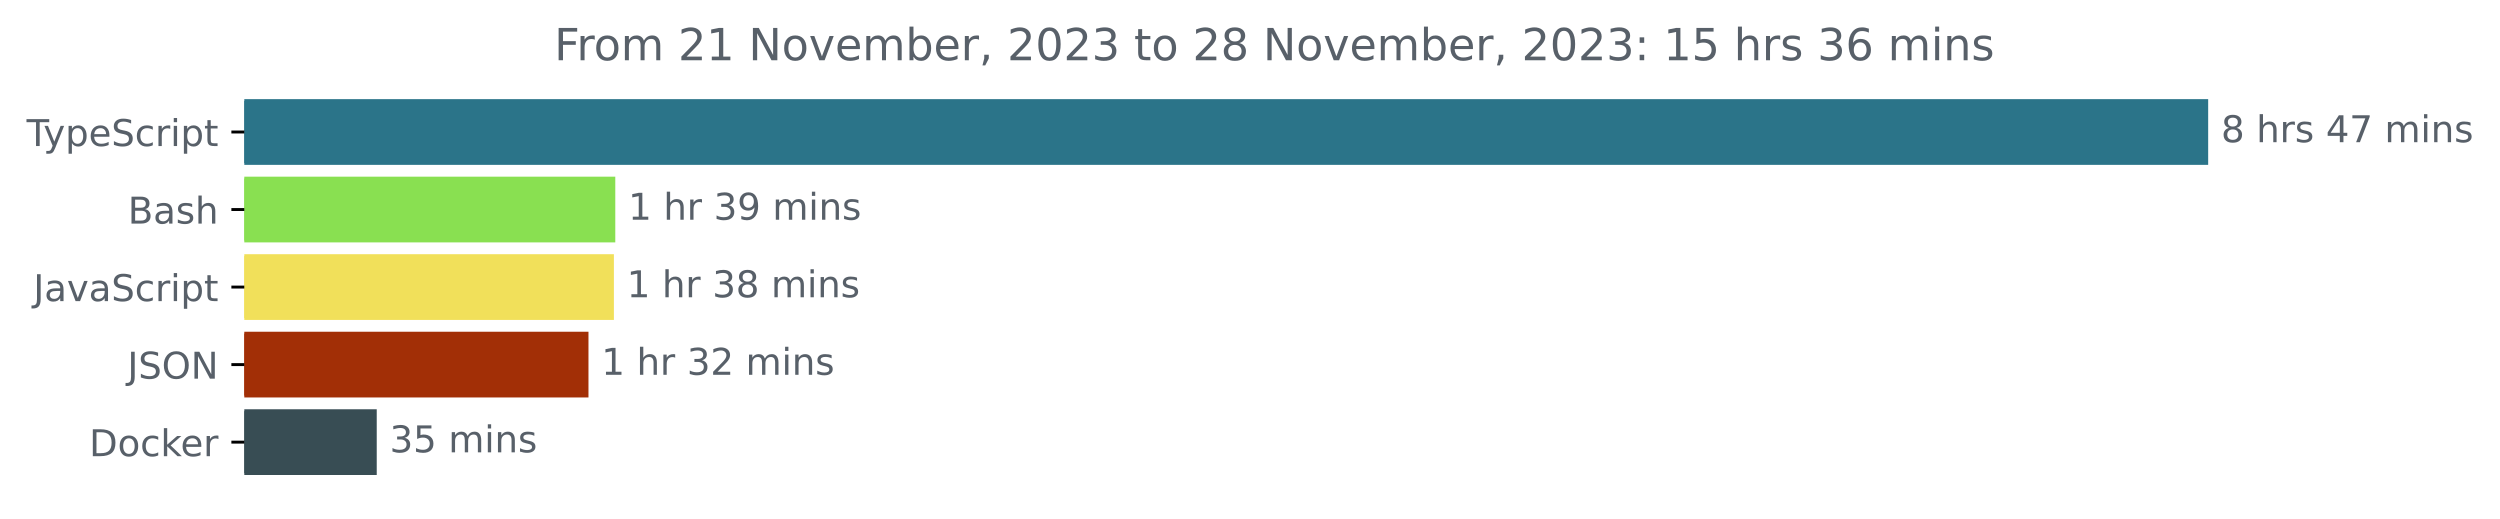
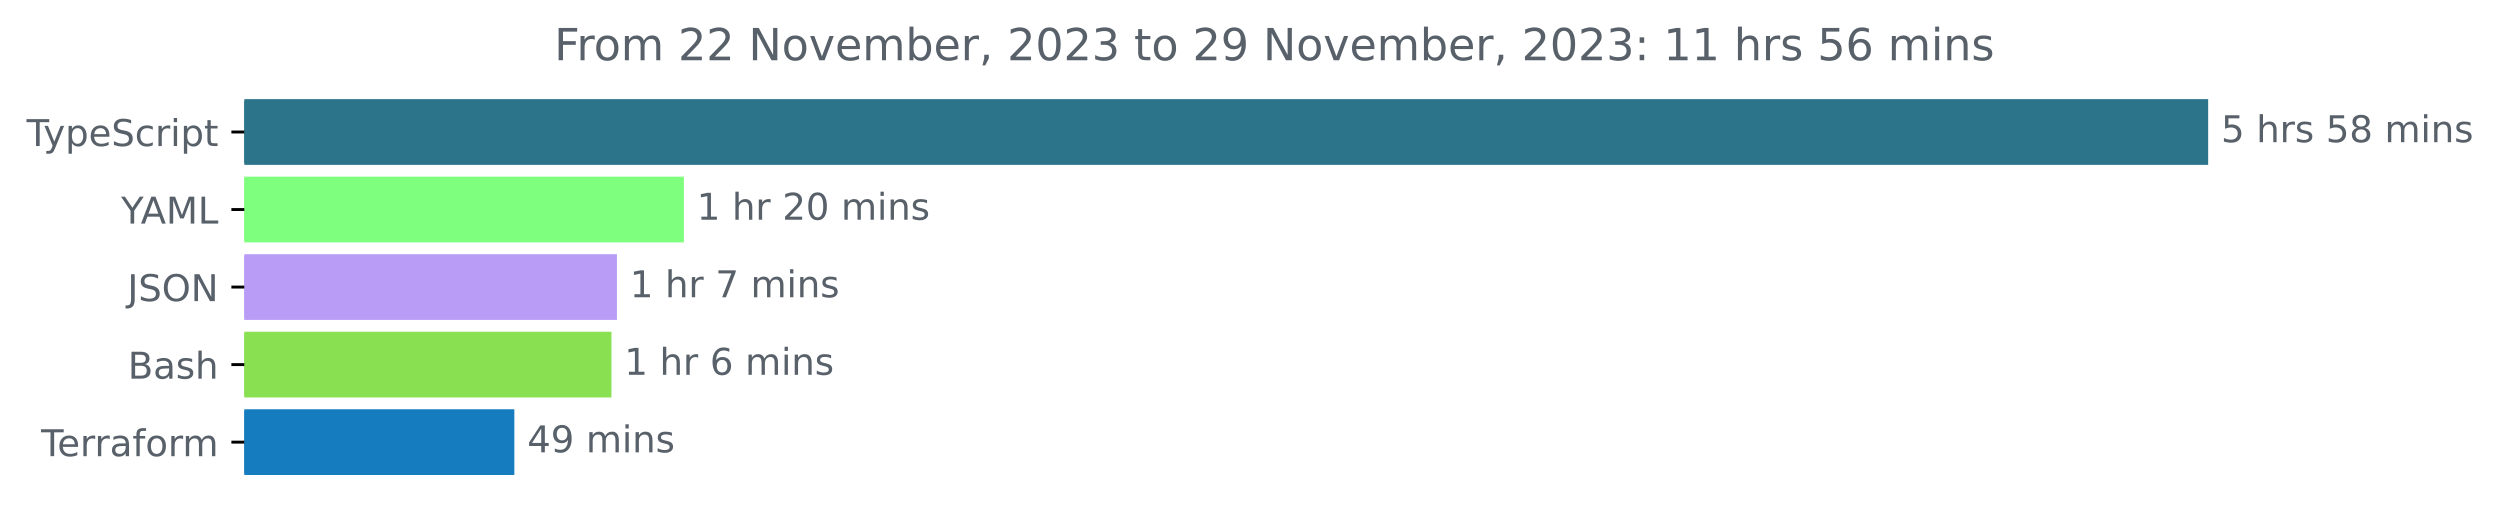
<svg xmlns="http://www.w3.org/2000/svg" xmlns:xlink="http://www.w3.org/1999/xlink" width="677.144pt" height="140.398pt" viewBox="0 0 677.144 140.398" version="1.1">
  <defs>
    <style type="text/css">*{stroke-linejoin: round; stroke-linecap: butt}</style>
  </defs>
  <g id="figure_1">
    <g id="patch_1">
      <path d="M -0 140.398  L 677.144 140.398  L 677.144 0  L -0 0  L -0 140.398  z " style="fill: none" />
    </g>
    <g id="axes_1">
      <g id="patch_2">
-         <path d="M 66.17 27.358  L 597.599 27.358  L 597.599 44.158  L 66.17 44.158  z " clip-path="url(#p72cf60ff7f)" style="fill: #2b7489; stroke: #2b7489; stroke-linejoin: miter" />
+         <path d="M 66.17 27.358  L 597.599 27.358  L 597.599 44.158  L 66.17 44.158  z " clip-path="url(#p6cc9cbe6b9)" style="fill: #2b7489; stroke: #2b7489; stroke-linejoin: miter" />
      </g>
      <g id="patch_3">
-         <path d="M 66.17 48.358  L 166.155 48.358  L 166.155 65.158  L 66.17 65.158  z " clip-path="url(#p72cf60ff7f)" style="fill: #89e051; stroke: #89e051; stroke-linejoin: miter" />
+         <path d="M 66.17 48.358  L 184.737 48.358  L 184.737 65.158  L 66.17 65.158  z " clip-path="url(#p6cc9cbe6b9)" style="fill: #7fff7e; stroke: #7fff7e; stroke-linejoin: miter" />
      </g>
      <g id="patch_4">
-         <path d="M 66.17 69.358  L 165.778 69.358  L 165.778 86.158  L 66.17 86.158  z " clip-path="url(#p72cf60ff7f)" style="fill: #f1e05a; stroke: #f1e05a; stroke-linejoin: miter" />
+         <path d="M 66.17 69.358  L 166.602 69.358  L 166.602 86.158  L 66.17 86.158  z " clip-path="url(#p6cc9cbe6b9)" style="fill: #b99cf5; stroke: #b99cf5; stroke-linejoin: miter" />
      </g>
      <g id="patch_5">
-         <path d="M 66.17 90.358  L 158.892 90.358  L 158.892 107.158  L 66.17 107.158  z " clip-path="url(#p72cf60ff7f)" style="fill: #a22f06; stroke: #a22f06; stroke-linejoin: miter" />
+         <path d="M 66.17 90.358  L 165.117 90.358  L 165.117 107.158  L 66.17 107.158  z " clip-path="url(#p6cc9cbe6b9)" style="fill: #89e051; stroke: #89e051; stroke-linejoin: miter" />
      </g>
      <g id="patch_6">
-         <path d="M 66.17 111.358  L 101.542 111.358  L 101.542 128.158  L 66.17 128.158  z " clip-path="url(#p72cf60ff7f)" style="fill: #384d54; stroke: #384d54; stroke-linejoin: miter" />
+         <path d="M 66.17 111.358  L 138.816 111.358  L 138.816 128.158  L 66.17 128.158  z " clip-path="url(#p6cc9cbe6b9)" style="fill: #147cbf; stroke: #147cbf; stroke-linejoin: miter" />
      </g>
      <g id="matplotlib.axis_1" />
      <g id="matplotlib.axis_2">
        <g id="ytick_1">
          <g id="line2d_1">
            <defs>
-               <path id="m3756f38185" d="M 0 0  L -3.5 0  " style="stroke: #000000; stroke-width: 0.8" />
+               <path id="m352306c634" d="M 0 0  L -3.5 0  " style="stroke: #000000; stroke-width: 0.8" />
            </defs>
            <g>
-               <use xlink:href="#m3756f38185" x="66.17" y="35.758" style="stroke: #000000; stroke-width: 0.8" />
+               <use xlink:href="#m352306c634" x="66.17" y="35.758" style="stroke: #000000; stroke-width: 0.8" />
            </g>
          </g>
          <g id="text_1">
            <g style="fill: #586069" transform="translate(7.2 39.55734)scale(0.1 -0.1)">
              <defs>
                <path id="DejaVuSans-54" d="M -19 4666  L 3928 4666  L 3928 4134  L 2272 4134  L 2272 0  L 1638 0  L 1638 4134  L -19 4134  L -19 4666  z " transform="scale(0.015625)" />
                <path id="DejaVuSans-79" d="M 2059 -325  Q 1816 -950 1584 -1140  Q 1353 -1331 966 -1331  L 506 -1331  L 506 -850  L 844 -850  Q 1081 -850 1212 -737  Q 1344 -625 1503 -206  L 1606 56  L 191 3500  L 800 3500  L 1894 763  L 2988 3500  L 3597 3500  L 2059 -325  z " transform="scale(0.015625)" />
                <path id="DejaVuSans-70" d="M 1159 525  L 1159 -1331  L 581 -1331  L 581 3500  L 1159 3500  L 1159 2969  Q 1341 3281 1617 3432  Q 1894 3584 2278 3584  Q 2916 3584 3314 3078  Q 3713 2572 3713 1747  Q 3713 922 3314 415  Q 2916 -91 2278 -91  Q 1894 -91 1617 61  Q 1341 213 1159 525  z M 3116 1747  Q 3116 2381 2855 2742  Q 2594 3103 2138 3103  Q 1681 3103 1420 2742  Q 1159 2381 1159 1747  Q 1159 1113 1420 752  Q 1681 391 2138 391  Q 2594 391 2855 752  Q 3116 1113 3116 1747  z " transform="scale(0.015625)" />
                <path id="DejaVuSans-65" d="M 3597 1894  L 3597 1613  L 953 1613  Q 991 1019 1311 708  Q 1631 397 2203 397  Q 2534 397 2845 478  Q 3156 559 3463 722  L 3463 178  Q 3153 47 2828 -22  Q 2503 -91 2169 -91  Q 1331 -91 842 396  Q 353 884 353 1716  Q 353 2575 817 3079  Q 1281 3584 2069 3584  Q 2775 3584 3186 3129  Q 3597 2675 3597 1894  z M 3022 2063  Q 3016 2534 2758 2815  Q 2500 3097 2075 3097  Q 1594 3097 1305 2825  Q 1016 2553 972 2059  L 3022 2063  z " transform="scale(0.015625)" />
                <path id="DejaVuSans-53" d="M 3425 4513  L 3425 3897  Q 3066 4069 2747 4153  Q 2428 4238 2131 4238  Q 1616 4238 1336 4038  Q 1056 3838 1056 3469  Q 1056 3159 1242 3001  Q 1428 2844 1947 2747  L 2328 2669  Q 3034 2534 3370 2195  Q 3706 1856 3706 1288  Q 3706 609 3251 259  Q 2797 -91 1919 -91  Q 1588 -91 1214 -16  Q 841 59 441 206  L 441 856  Q 825 641 1194 531  Q 1563 422 1919 422  Q 2459 422 2753 634  Q 3047 847 3047 1241  Q 3047 1584 2836 1778  Q 2625 1972 2144 2069  L 1759 2144  Q 1053 2284 737 2584  Q 422 2884 422 3419  Q 422 4038 858 4394  Q 1294 4750 2059 4750  Q 2388 4750 2728 4690  Q 3069 4631 3425 4513  z " transform="scale(0.015625)" />
                <path id="DejaVuSans-63" d="M 3122 3366  L 3122 2828  Q 2878 2963 2633 3030  Q 2388 3097 2138 3097  Q 1578 3097 1268 2742  Q 959 2388 959 1747  Q 959 1106 1268 751  Q 1578 397 2138 397  Q 2388 397 2633 464  Q 2878 531 3122 666  L 3122 134  Q 2881 22 2623 -34  Q 2366 -91 2075 -91  Q 1284 -91 818 406  Q 353 903 353 1747  Q 353 2603 823 3093  Q 1294 3584 2113 3584  Q 2378 3584 2631 3529  Q 2884 3475 3122 3366  z " transform="scale(0.015625)" />
                <path id="DejaVuSans-72" d="M 2631 2963  Q 2534 3019 2420 3045  Q 2306 3072 2169 3072  Q 1681 3072 1420 2755  Q 1159 2438 1159 1844  L 1159 0  L 581 0  L 581 3500  L 1159 3500  L 1159 2956  Q 1341 3275 1631 3429  Q 1922 3584 2338 3584  Q 2397 3584 2469 3576  Q 2541 3569 2628 3553  L 2631 2963  z " transform="scale(0.015625)" />
                <path id="DejaVuSans-69" d="M 603 3500  L 1178 3500  L 1178 0  L 603 0  L 603 3500  z M 603 4863  L 1178 4863  L 1178 4134  L 603 4134  L 603 4863  z " transform="scale(0.015625)" />
                <path id="DejaVuSans-74" d="M 1172 4494  L 1172 3500  L 2356 3500  L 2356 3053  L 1172 3053  L 1172 1153  Q 1172 725 1289 603  Q 1406 481 1766 481  L 2356 481  L 2356 0  L 1766 0  Q 1100 0 847 248  Q 594 497 594 1153  L 594 3053  L 172 3053  L 172 3500  L 594 3500  L 594 4494  L 1172 4494  z " transform="scale(0.015625)" />
              </defs>
              <use xlink:href="#DejaVuSans-54" />
              <use xlink:href="#DejaVuSans-79" x="45.459" />
              <use xlink:href="#DejaVuSans-70" x="104.639" />
              <use xlink:href="#DejaVuSans-65" x="168.115" />
              <use xlink:href="#DejaVuSans-53" x="229.639" />
              <use xlink:href="#DejaVuSans-63" x="293.115" />
              <use xlink:href="#DejaVuSans-72" x="348.096" />
              <use xlink:href="#DejaVuSans-69" x="389.209" />
              <use xlink:href="#DejaVuSans-70" x="416.992" />
              <use xlink:href="#DejaVuSans-74" x="480.469" />
            </g>
          </g>
        </g>
        <g id="ytick_2">
          <g id="line2d_2">
            <g>
-               <use xlink:href="#m3756f38185" x="66.17" y="56.758" style="stroke: #000000; stroke-width: 0.8" />
+               <use xlink:href="#m352306c634" x="66.17" y="56.758" style="stroke: #000000; stroke-width: 0.8" />
            </g>
          </g>
          <g id="text_2">
-             <g style="fill: #586069" transform="translate(34.63437 60.55734)scale(0.1 -0.1)">
+             <g style="fill: #586069" transform="translate(32.79688 60.55734)scale(0.1 -0.1)">
+               <defs>
+                 <path id="DejaVuSans-59" d="M -13 4666  L 666 4666  L 1959 2747  L 3244 4666  L 3922 4666  L 2272 2222  L 2272 0  L 1638 0  L 1638 2222  L -13 4666  z " transform="scale(0.015625)" />
+                 <path id="DejaVuSans-41" d="M 2188 4044  L 1331 1722  L 3047 1722  L 2188 4044  z M 1831 4666  L 2547 4666  L 4325 0  L 3669 0  L 3244 1197  L 1141 1197  L 716 0  L 50 0  L 1831 4666  z " transform="scale(0.015625)" />
+                 <path id="DejaVuSans-4d" d="M 628 4666  L 1569 4666  L 2759 1491  L 3956 4666  L 4897 4666  L 4897 0  L 4281 0  L 4281 4097  L 3078 897  L 2444 897  L 1241 4097  L 1241 0  L 628 0  L 628 4666  z " transform="scale(0.015625)" />
+                 <path id="DejaVuSans-4c" d="M 628 4666  L 1259 4666  L 1259 531  L 3531 531  L 3531 0  L 628 0  L 628 4666  z " transform="scale(0.015625)" />
+               </defs>
+               <use xlink:href="#DejaVuSans-59" />
+               <use xlink:href="#DejaVuSans-41" x="53.334" />
+               <use xlink:href="#DejaVuSans-4d" x="121.742" />
+               <use xlink:href="#DejaVuSans-4c" x="208.021" />
+             </g>
+           </g>
+         </g>
+         <g id="ytick_3">
+           <g id="line2d_3">
+             <g>
+               <use xlink:href="#m352306c634" x="66.17" y="77.758" style="stroke: #000000; stroke-width: 0.8" />
+             </g>
+           </g>
+           <g id="text_3">
+             <g style="fill: #586069" transform="translate(34.51875 81.55734)scale(0.1 -0.1)">
+               <defs>
+                 <path id="DejaVuSans-4a" d="M 628 4666  L 1259 4666  L 1259 325  Q 1259 -519 939 -900  Q 619 -1281 -91 -1281  L -331 -1281  L -331 -750  L -134 -750  Q 284 -750 456 -515  Q 628 -281 628 325  L 628 4666  z " transform="scale(0.015625)" />
+                 <path id="DejaVuSans-4f" d="M 2522 4238  Q 1834 4238 1429 3725  Q 1025 3213 1025 2328  Q 1025 1447 1429 934  Q 1834 422 2522 422  Q 3209 422 3611 934  Q 4013 1447 4013 2328  Q 4013 3213 3611 3725  Q 3209 4238 2522 4238  z M 2522 4750  Q 3503 4750 4090 4092  Q 4678 3434 4678 2328  Q 4678 1225 4090 567  Q 3503 -91 2522 -91  Q 1538 -91 948 565  Q 359 1222 359 2328  Q 359 3434 948 4092  Q 1538 4750 2522 4750  z " transform="scale(0.015625)" />
+                 <path id="DejaVuSans-4e" d="M 628 4666  L 1478 4666  L 3547 763  L 3547 4666  L 4159 4666  L 4159 0  L 3309 0  L 1241 3903  L 1241 0  L 628 0  L 628 4666  z " transform="scale(0.015625)" />
+               </defs>
+               <use xlink:href="#DejaVuSans-4a" />
+               <use xlink:href="#DejaVuSans-53" x="29.492" />
+               <use xlink:href="#DejaVuSans-4f" x="92.969" />
+               <use xlink:href="#DejaVuSans-4e" x="171.68" />
+             </g>
+           </g>
+         </g>
+         <g id="ytick_4">
+           <g id="line2d_4">
+             <g>
+               <use xlink:href="#m352306c634" x="66.17" y="98.758" style="stroke: #000000; stroke-width: 0.8" />
+             </g>
+           </g>
+           <g id="text_4">
+             <g style="fill: #586069" transform="translate(34.63437 102.5573)scale(0.1 -0.1)">
              <defs>
                <path id="DejaVuSans-42" d="M 1259 2228  L 1259 519  L 2272 519  Q 2781 519 3026 730  Q 3272 941 3272 1375  Q 3272 1813 3026 2020  Q 2781 2228 2272 2228  L 1259 2228  z M 1259 4147  L 1259 2741  L 2194 2741  Q 2656 2741 2882 2914  Q 3109 3088 3109 3444  Q 3109 3797 2882 3972  Q 2656 4147 2194 4147  L 1259 4147  z M 628 4666  L 2241 4666  Q 2963 4666 3353 4366  Q 3744 4066 3744 3513  Q 3744 3084 3544 2831  Q 3344 2578 2956 2516  Q 3422 2416 3680 2098  Q 3938 1781 3938 1306  Q 3938 681 3513 340  Q 3088 0 2303 0  L 628 0  L 628 4666  z " transform="scale(0.015625)" />
                <path id="DejaVuSans-61" d="M 2194 1759  Q 1497 1759 1228 1600  Q 959 1441 959 1056  Q 959 750 1161 570  Q 1363 391 1709 391  Q 2188 391 2477 730  Q 2766 1069 2766 1631  L 2766 1759  L 2194 1759  z M 3341 1997  L 3341 0  L 2766 0  L 2766 531  Q 2569 213 2275 61  Q 1981 -91 1556 -91  Q 1019 -91 701 211  Q 384 513 384 1019  Q 384 1609 779 1909  Q 1175 2209 1959 2209  L 2766 2209  L 2766 2266  Q 2766 2663 2505 2880  Q 2244 3097 1772 3097  Q 1472 3097 1187 3025  Q 903 2953 641 2809  L 641 3341  Q 956 3463 1253 3523  Q 1550 3584 1831 3584  Q 2591 3584 2966 3190  Q 3341 2797 3341 1997  z " transform="scale(0.015625)" />
                <path id="DejaVuSans-73" d="M 2834 3397  L 2834 2853  Q 2591 2978 2328 3040  Q 2066 3103 1784 3103  Q 1356 3103 1142 2972  Q 928 2841 928 2578  Q 928 2378 1081 2264  Q 1234 2150 1697 2047  L 1894 2003  Q 2506 1872 2764 1633  Q 3022 1394 3022 966  Q 3022 478 2636 193  Q 2250 -91 1575 -91  Q 1294 -91 989 -36  Q 684 19 347 128  L 347 722  Q 666 556 975 473  Q 1284 391 1588 391  Q 1994 391 2212 530  Q 2431 669 2431 922  Q 2431 1156 2273 1281  Q 2116 1406 1581 1522  L 1381 1569  Q 847 1681 609 1914  Q 372 2147 372 2553  Q 372 3047 722 3315  Q 1072 3584 1716 3584  Q 2034 3584 2315 3537  Q 2597 3491 2834 3397  z " transform="scale(0.015625)" />
                <path id="DejaVuSans-68" d="M 3513 2113  L 3513 0  L 2938 0  L 2938 2094  Q 2938 2591 2744 2837  Q 2550 3084 2163 3084  Q 1697 3084 1428 2787  Q 1159 2491 1159 1978  L 1159 0  L 581 0  L 581 4863  L 1159 4863  L 1159 2956  Q 1366 3272 1645 3428  Q 1925 3584 2291 3584  Q 2894 3584 3203 3211  Q 3513 2838 3513 2113  z " transform="scale(0.015625)" />
              </defs>
              <use xlink:href="#DejaVuSans-42" />
              <use xlink:href="#DejaVuSans-61" x="68.604" />
              <use xlink:href="#DejaVuSans-73" x="129.883" />
              <use xlink:href="#DejaVuSans-68" x="181.982" />
            </g>
          </g>
        </g>
-         <g id="ytick_3">
-           <g id="line2d_3">
-             <g>
-               <use xlink:href="#m3756f38185" x="66.17" y="77.758" style="stroke: #000000; stroke-width: 0.8" />
-             </g>
-           </g>
-           <g id="text_3">
-             <g style="fill: #586069" transform="translate(9.040625 81.55734)scale(0.1 -0.1)">
-               <defs>
-                 <path id="DejaVuSans-4a" d="M 628 4666  L 1259 4666  L 1259 325  Q 1259 -519 939 -900  Q 619 -1281 -91 -1281  L -331 -1281  L -331 -750  L -134 -750  Q 284 -750 456 -515  Q 628 -281 628 325  L 628 4666  z " transform="scale(0.015625)" />
-                 <path id="DejaVuSans-76" d="M 191 3500  L 800 3500  L 1894 563  L 2988 3500  L 3597 3500  L 2284 0  L 1503 0  L 191 3500  z " transform="scale(0.015625)" />
-               </defs>
-               <use xlink:href="#DejaVuSans-4a" />
-               <use xlink:href="#DejaVuSans-61" x="29.492" />
-               <use xlink:href="#DejaVuSans-76" x="90.771" />
-               <use xlink:href="#DejaVuSans-61" x="149.951" />
-               <use xlink:href="#DejaVuSans-53" x="211.23" />
-               <use xlink:href="#DejaVuSans-63" x="274.707" />
-               <use xlink:href="#DejaVuSans-72" x="329.688" />
-               <use xlink:href="#DejaVuSans-69" x="370.801" />
-               <use xlink:href="#DejaVuSans-70" x="398.584" />
-               <use xlink:href="#DejaVuSans-74" x="462.061" />
-             </g>
-           </g>
-         </g>
-         <g id="ytick_4">
-           <g id="line2d_4">
-             <g>
-               <use xlink:href="#m3756f38185" x="66.17" y="98.758" style="stroke: #000000; stroke-width: 0.8" />
-             </g>
-           </g>
-           <g id="text_4">
-             <g style="fill: #586069" transform="translate(34.51875 102.5573)scale(0.1 -0.1)">
-               <defs>
-                 <path id="DejaVuSans-4f" d="M 2522 4238  Q 1834 4238 1429 3725  Q 1025 3213 1025 2328  Q 1025 1447 1429 934  Q 1834 422 2522 422  Q 3209 422 3611 934  Q 4013 1447 4013 2328  Q 4013 3213 3611 3725  Q 3209 4238 2522 4238  z M 2522 4750  Q 3503 4750 4090 4092  Q 4678 3434 4678 2328  Q 4678 1225 4090 567  Q 3503 -91 2522 -91  Q 1538 -91 948 565  Q 359 1222 359 2328  Q 359 3434 948 4092  Q 1538 4750 2522 4750  z " transform="scale(0.015625)" />
-                 <path id="DejaVuSans-4e" d="M 628 4666  L 1478 4666  L 3547 763  L 3547 4666  L 4159 4666  L 4159 0  L 3309 0  L 1241 3903  L 1241 0  L 628 0  L 628 4666  z " transform="scale(0.015625)" />
-               </defs>
-               <use xlink:href="#DejaVuSans-4a" />
-               <use xlink:href="#DejaVuSans-53" x="29.492" />
-               <use xlink:href="#DejaVuSans-4f" x="92.969" />
-               <use xlink:href="#DejaVuSans-4e" x="171.68" />
-             </g>
-           </g>
-         </g>
        <g id="ytick_5">
          <g id="line2d_5">
            <g>
-               <use xlink:href="#m3756f38185" x="66.17" y="119.758" style="stroke: #000000; stroke-width: 0.8" />
+               <use xlink:href="#m352306c634" x="66.17" y="119.758" style="stroke: #000000; stroke-width: 0.8" />
            </g>
          </g>
          <g id="text_5">
-             <g style="fill: #586069" transform="translate(24.16094 123.5573)scale(0.1 -0.1)">
-               <defs>
-                 <path id="DejaVuSans-44" d="M 1259 4147  L 1259 519  L 2022 519  Q 2988 519 3436 956  Q 3884 1394 3884 2338  Q 3884 3275 3436 3711  Q 2988 4147 2022 4147  L 1259 4147  z M 628 4666  L 1925 4666  Q 3281 4666 3915 4102  Q 4550 3538 4550 2338  Q 4550 1131 3912 565  Q 3275 0 1925 0  L 628 0  L 628 4666  z " transform="scale(0.015625)" />
+             <g style="fill: #586069" transform="translate(11.11875 123.5573)scale(0.1 -0.1)">
+               <defs>
+                 <path id="DejaVuSans-66" d="M 2375 4863  L 2375 4384  L 1825 4384  Q 1516 4384 1395 4259  Q 1275 4134 1275 3809  L 1275 3500  L 2222 3500  L 2222 3053  L 1275 3053  L 1275 0  L 697 0  L 697 3053  L 147 3053  L 147 3500  L 697 3500  L 697 3744  Q 697 4328 969 4595  Q 1241 4863 1831 4863  L 2375 4863  z " transform="scale(0.015625)" />
                <path id="DejaVuSans-6f" d="M 1959 3097  Q 1497 3097 1228 2736  Q 959 2375 959 1747  Q 959 1119 1226 758  Q 1494 397 1959 397  Q 2419 397 2687 759  Q 2956 1122 2956 1747  Q 2956 2369 2687 2733  Q 2419 3097 1959 3097  z M 1959 3584  Q 2709 3584 3137 3096  Q 3566 2609 3566 1747  Q 3566 888 3137 398  Q 2709 -91 1959 -91  Q 1206 -91 779 398  Q 353 888 353 1747  Q 353 2609 779 3096  Q 1206 3584 1959 3584  z " transform="scale(0.015625)" />
-                 <path id="DejaVuSans-6b" d="M 581 4863  L 1159 4863  L 1159 1991  L 2875 3500  L 3609 3500  L 1753 1863  L 3688 0  L 2938 0  L 1159 1709  L 1159 0  L 581 0  L 581 4863  z " transform="scale(0.015625)" />
-               </defs>
-               <use xlink:href="#DejaVuSans-44" />
-               <use xlink:href="#DejaVuSans-6f" x="77.002" />
-               <use xlink:href="#DejaVuSans-63" x="138.184" />
-               <use xlink:href="#DejaVuSans-6b" x="193.164" />
-               <use xlink:href="#DejaVuSans-65" x="247.449" />
-               <use xlink:href="#DejaVuSans-72" x="308.973" />
+                 <path id="DejaVuSans-6d" d="M 3328 2828  Q 3544 3216 3844 3400  Q 4144 3584 4550 3584  Q 5097 3584 5394 3201  Q 5691 2819 5691 2113  L 5691 0  L 5113 0  L 5113 2094  Q 5113 2597 4934 2840  Q 4756 3084 4391 3084  Q 3944 3084 3684 2787  Q 3425 2491 3425 1978  L 3425 0  L 2847 0  L 2847 2094  Q 2847 2600 2669 2842  Q 2491 3084 2119 3084  Q 1678 3084 1418 2786  Q 1159 2488 1159 1978  L 1159 0  L 581 0  L 581 3500  L 1159 3500  L 1159 2956  Q 1356 3278 1631 3431  Q 1906 3584 2284 3584  Q 2666 3584 2933 3390  Q 3200 3197 3328 2828  z " transform="scale(0.015625)" />
+               </defs>
+               <use xlink:href="#DejaVuSans-54" />
+               <use xlink:href="#DejaVuSans-65" x="44.084" />
+               <use xlink:href="#DejaVuSans-72" x="105.607" />
+               <use xlink:href="#DejaVuSans-72" x="144.971" />
+               <use xlink:href="#DejaVuSans-61" x="186.084" />
+               <use xlink:href="#DejaVuSans-66" x="247.363" />
+               <use xlink:href="#DejaVuSans-6f" x="282.568" />
+               <use xlink:href="#DejaVuSans-72" x="343.75" />
+               <use xlink:href="#DejaVuSans-6d" x="383.113" />
            </g>
          </g>
        </g>
      </g>
      <g id="text_6">
        <g style="fill: #586069" transform="translate(601.5989 38.5175)scale(0.1 -0.1)">
          <defs>
+             <path id="DejaVuSans-35" d="M 691 4666  L 3169 4666  L 3169 4134  L 1269 4134  L 1269 2991  Q 1406 3038 1543 3061  Q 1681 3084 1819 3084  Q 2600 3084 3056 2656  Q 3513 2228 3513 1497  Q 3513 744 3044 326  Q 2575 -91 1722 -91  Q 1428 -91 1123 -41  Q 819 9 494 109  L 494 744  Q 775 591 1075 516  Q 1375 441 1709 441  Q 2250 441 2565 725  Q 2881 1009 2881 1497  Q 2881 1984 2565 2268  Q 2250 2553 1709 2553  Q 1456 2553 1204 2497  Q 953 2441 691 2322  L 691 4666  z " transform="scale(0.015625)" />
+             <path id="DejaVuSans-20" transform="scale(0.015625)" />
            <path id="DejaVuSans-38" d="M 2034 2216  Q 1584 2216 1326 1975  Q 1069 1734 1069 1313  Q 1069 891 1326 650  Q 1584 409 2034 409  Q 2484 409 2743 651  Q 3003 894 3003 1313  Q 3003 1734 2745 1975  Q 2488 2216 2034 2216  z M 1403 2484  Q 997 2584 770 2862  Q 544 3141 544 3541  Q 544 4100 942 4425  Q 1341 4750 2034 4750  Q 2731 4750 3128 4425  Q 3525 4100 3525 3541  Q 3525 3141 3298 2862  Q 3072 2584 2669 2484  Q 3125 2378 3379 2068  Q 3634 1759 3634 1313  Q 3634 634 3220 271  Q 2806 -91 2034 -91  Q 1263 -91 848 271  Q 434 634 434 1313  Q 434 1759 690 2068  Q 947 2378 1403 2484  z M 1172 3481  Q 1172 3119 1398 2916  Q 1625 2713 2034 2713  Q 2441 2713 2670 2916  Q 2900 3119 2900 3481  Q 2900 3844 2670 4047  Q 2441 4250 2034 4250  Q 1625 4250 1398 4047  Q 1172 3844 1172 3481  z " transform="scale(0.015625)" />
-             <path id="DejaVuSans-20" transform="scale(0.015625)" />
-             <path id="DejaVuSans-34" d="M 2419 4116  L 825 1625  L 2419 1625  L 2419 4116  z M 2253 4666  L 3047 4666  L 3047 1625  L 3713 1625  L 3713 1100  L 3047 1100  L 3047 0  L 2419 0  L 2419 1100  L 313 1100  L 313 1709  L 2253 4666  z " transform="scale(0.015625)" />
-             <path id="DejaVuSans-37" d="M 525 4666  L 3525 4666  L 3525 4397  L 1831 0  L 1172 0  L 2766 4134  L 525 4134  L 525 4666  z " transform="scale(0.015625)" />
-             <path id="DejaVuSans-6d" d="M 3328 2828  Q 3544 3216 3844 3400  Q 4144 3584 4550 3584  Q 5097 3584 5394 3201  Q 5691 2819 5691 2113  L 5691 0  L 5113 0  L 5113 2094  Q 5113 2597 4934 2840  Q 4756 3084 4391 3084  Q 3944 3084 3684 2787  Q 3425 2491 3425 1978  L 3425 0  L 2847 0  L 2847 2094  Q 2847 2600 2669 2842  Q 2491 3084 2119 3084  Q 1678 3084 1418 2786  Q 1159 2488 1159 1978  L 1159 0  L 581 0  L 581 3500  L 1159 3500  L 1159 2956  Q 1356 3278 1631 3431  Q 1906 3584 2284 3584  Q 2666 3584 2933 3390  Q 3200 3197 3328 2828  z " transform="scale(0.015625)" />
            <path id="DejaVuSans-6e" d="M 3513 2113  L 3513 0  L 2938 0  L 2938 2094  Q 2938 2591 2744 2837  Q 2550 3084 2163 3084  Q 1697 3084 1428 2787  Q 1159 2491 1159 1978  L 1159 0  L 581 0  L 581 3500  L 1159 3500  L 1159 2956  Q 1366 3272 1645 3428  Q 1925 3584 2291 3584  Q 2894 3584 3203 3211  Q 3513 2838 3513 2113  z " transform="scale(0.015625)" />
          </defs>
-           <use xlink:href="#DejaVuSans-38" />
+           <use xlink:href="#DejaVuSans-35" />
          <use xlink:href="#DejaVuSans-20" x="63.623" />
          <use xlink:href="#DejaVuSans-68" x="95.41" />
          <use xlink:href="#DejaVuSans-72" x="158.789" />
          <use xlink:href="#DejaVuSans-73" x="199.902" />
          <use xlink:href="#DejaVuSans-20" x="252.002" />
-           <use xlink:href="#DejaVuSans-34" x="283.789" />
-           <use xlink:href="#DejaVuSans-37" x="347.412" />
+           <use xlink:href="#DejaVuSans-35" x="283.789" />
+           <use xlink:href="#DejaVuSans-38" x="347.412" />
          <use xlink:href="#DejaVuSans-20" x="411.035" />
          <use xlink:href="#DejaVuSans-6d" x="442.822" />
          <use xlink:href="#DejaVuSans-69" x="540.234" />
          <use xlink:href="#DejaVuSans-6e" x="568.018" />
          <use xlink:href="#DejaVuSans-73" x="631.396" />
        </g>
      </g>
      <g id="text_7">
-         <g style="fill: #586069" transform="translate(170.1551 59.5175)scale(0.1 -0.1)">
+         <g style="fill: #586069" transform="translate(188.7369 59.5175)scale(0.1 -0.1)">
          <defs>
            <path id="DejaVuSans-31" d="M 794 531  L 1825 531  L 1825 4091  L 703 3866  L 703 4441  L 1819 4666  L 2450 4666  L 2450 531  L 3481 531  L 3481 0  L 794 0  L 794 531  z " transform="scale(0.015625)" />
-             <path id="DejaVuSans-33" d="M 2597 2516  Q 3050 2419 3304 2112  Q 3559 1806 3559 1356  Q 3559 666 3084 287  Q 2609 -91 1734 -91  Q 1441 -91 1130 -33  Q 819 25 488 141  L 488 750  Q 750 597 1062 519  Q 1375 441 1716 441  Q 2309 441 2620 675  Q 2931 909 2931 1356  Q 2931 1769 2642 2001  Q 2353 2234 1838 2234  L 1294 2234  L 1294 2753  L 1863 2753  Q 2328 2753 2575 2939  Q 2822 3125 2822 3475  Q 2822 3834 2567 4026  Q 2313 4219 1838 4219  Q 1578 4219 1281 4162  Q 984 4106 628 3988  L 628 4550  Q 988 4650 1302 4700  Q 1616 4750 1894 4750  Q 2613 4750 3031 4423  Q 3450 4097 3450 3541  Q 3450 3153 3228 2886  Q 3006 2619 2597 2516  z " transform="scale(0.015625)" />
-             <path id="DejaVuSans-39" d="M 703 97  L 703 672  Q 941 559 1184 500  Q 1428 441 1663 441  Q 2288 441 2617 861  Q 2947 1281 2994 2138  Q 2813 1869 2534 1725  Q 2256 1581 1919 1581  Q 1219 1581 811 2004  Q 403 2428 403 3163  Q 403 3881 828 4315  Q 1253 4750 1959 4750  Q 2769 4750 3195 4129  Q 3622 3509 3622 2328  Q 3622 1225 3098 567  Q 2575 -91 1691 -91  Q 1453 -91 1209 -44  Q 966 3 703 97  z M 1959 2075  Q 2384 2075 2632 2365  Q 2881 2656 2881 3163  Q 2881 3666 2632 3958  Q 2384 4250 1959 4250  Q 1534 4250 1286 3958  Q 1038 3666 1038 3163  Q 1038 2656 1286 2365  Q 1534 2075 1959 2075  z " transform="scale(0.015625)" />
+             <path id="DejaVuSans-32" d="M 1228 531  L 3431 531  L 3431 0  L 469 0  L 469 531  Q 828 903 1448 1529  Q 2069 2156 2228 2338  Q 2531 2678 2651 2914  Q 2772 3150 2772 3378  Q 2772 3750 2511 3984  Q 2250 4219 1831 4219  Q 1534 4219 1204 4116  Q 875 4013 500 3803  L 500 4441  Q 881 4594 1212 4672  Q 1544 4750 1819 4750  Q 2544 4750 2975 4387  Q 3406 4025 3406 3419  Q 3406 3131 3298 2873  Q 3191 2616 2906 2266  Q 2828 2175 2409 1742  Q 1991 1309 1228 531  z " transform="scale(0.015625)" />
+             <path id="DejaVuSans-30" d="M 2034 4250  Q 1547 4250 1301 3770  Q 1056 3291 1056 2328  Q 1056 1369 1301 889  Q 1547 409 2034 409  Q 2525 409 2770 889  Q 3016 1369 3016 2328  Q 3016 3291 2770 3770  Q 2525 4250 2034 4250  z M 2034 4750  Q 2819 4750 3233 4129  Q 3647 3509 3647 2328  Q 3647 1150 3233 529  Q 2819 -91 2034 -91  Q 1250 -91 836 529  Q 422 1150 422 2328  Q 422 3509 836 4129  Q 1250 4750 2034 4750  z " transform="scale(0.015625)" />
          </defs>
          <use xlink:href="#DejaVuSans-31" />
          <use xlink:href="#DejaVuSans-20" x="63.623" />
          <use xlink:href="#DejaVuSans-68" x="95.41" />
          <use xlink:href="#DejaVuSans-72" x="158.789" />
          <use xlink:href="#DejaVuSans-20" x="199.902" />
-           <use xlink:href="#DejaVuSans-33" x="231.689" />
-           <use xlink:href="#DejaVuSans-39" x="295.312" />
+           <use xlink:href="#DejaVuSans-32" x="231.689" />
+           <use xlink:href="#DejaVuSans-30" x="295.312" />
          <use xlink:href="#DejaVuSans-20" x="358.936" />
          <use xlink:href="#DejaVuSans-6d" x="390.723" />
          <use xlink:href="#DejaVuSans-69" x="488.135" />
          <use xlink:href="#DejaVuSans-6e" x="515.918" />
          <use xlink:href="#DejaVuSans-73" x="579.297" />
        </g>
      </g>
      <g id="text_8">
-         <g style="fill: #586069" transform="translate(169.7778 80.5175)scale(0.1 -0.1)">
+         <g style="fill: #586069" transform="translate(170.6019 80.5175)scale(0.1 -0.1)">
+           <defs>
+             <path id="DejaVuSans-37" d="M 525 4666  L 3525 4666  L 3525 4397  L 1831 0  L 1172 0  L 2766 4134  L 525 4134  L 525 4666  z " transform="scale(0.015625)" />
+           </defs>
          <use xlink:href="#DejaVuSans-31" />
          <use xlink:href="#DejaVuSans-20" x="63.623" />
          <use xlink:href="#DejaVuSans-68" x="95.41" />
          <use xlink:href="#DejaVuSans-72" x="158.789" />
          <use xlink:href="#DejaVuSans-20" x="199.902" />
-           <use xlink:href="#DejaVuSans-33" x="231.689" />
-           <use xlink:href="#DejaVuSans-38" x="295.312" />
-           <use xlink:href="#DejaVuSans-20" x="358.936" />
-           <use xlink:href="#DejaVuSans-6d" x="390.723" />
-           <use xlink:href="#DejaVuSans-69" x="488.135" />
-           <use xlink:href="#DejaVuSans-6e" x="515.918" />
-           <use xlink:href="#DejaVuSans-73" x="579.297" />
+           <use xlink:href="#DejaVuSans-37" x="231.689" />
+           <use xlink:href="#DejaVuSans-20" x="295.312" />
+           <use xlink:href="#DejaVuSans-6d" x="327.1" />
+           <use xlink:href="#DejaVuSans-69" x="424.512" />
+           <use xlink:href="#DejaVuSans-6e" x="452.295" />
+           <use xlink:href="#DejaVuSans-73" x="515.674" />
        </g>
      </g>
      <g id="text_9">
-         <g style="fill: #586069" transform="translate(162.8921 101.5175)scale(0.1 -0.1)">
-           <defs>
-             <path id="DejaVuSans-32" d="M 1228 531  L 3431 531  L 3431 0  L 469 0  L 469 531  Q 828 903 1448 1529  Q 2069 2156 2228 2338  Q 2531 2678 2651 2914  Q 2772 3150 2772 3378  Q 2772 3750 2511 3984  Q 2250 4219 1831 4219  Q 1534 4219 1204 4116  Q 875 4013 500 3803  L 500 4441  Q 881 4594 1212 4672  Q 1544 4750 1819 4750  Q 2544 4750 2975 4387  Q 3406 4025 3406 3419  Q 3406 3131 3298 2873  Q 3191 2616 2906 2266  Q 2828 2175 2409 1742  Q 1991 1309 1228 531  z " transform="scale(0.015625)" />
+         <g style="fill: #586069" transform="translate(169.1172 101.5175)scale(0.1 -0.1)">
+           <defs>
+             <path id="DejaVuSans-36" d="M 2113 2584  Q 1688 2584 1439 2293  Q 1191 2003 1191 1497  Q 1191 994 1439 701  Q 1688 409 2113 409  Q 2538 409 2786 701  Q 3034 994 3034 1497  Q 3034 2003 2786 2293  Q 2538 2584 2113 2584  z M 3366 4563  L 3366 3988  Q 3128 4100 2886 4159  Q 2644 4219 2406 4219  Q 1781 4219 1451 3797  Q 1122 3375 1075 2522  Q 1259 2794 1537 2939  Q 1816 3084 2150 3084  Q 2853 3084 3261 2657  Q 3669 2231 3669 1497  Q 3669 778 3244 343  Q 2819 -91 2113 -91  Q 1303 -91 875 529  Q 447 1150 447 2328  Q 447 3434 972 4092  Q 1497 4750 2381 4750  Q 2619 4750 2861 4703  Q 3103 4656 3366 4563  z " transform="scale(0.015625)" />
          </defs>
          <use xlink:href="#DejaVuSans-31" />
          <use xlink:href="#DejaVuSans-20" x="63.623" />
          <use xlink:href="#DejaVuSans-68" x="95.41" />
          <use xlink:href="#DejaVuSans-72" x="158.789" />
          <use xlink:href="#DejaVuSans-20" x="199.902" />
-           <use xlink:href="#DejaVuSans-33" x="231.689" />
-           <use xlink:href="#DejaVuSans-32" x="295.312" />
-           <use xlink:href="#DejaVuSans-20" x="358.936" />
-           <use xlink:href="#DejaVuSans-6d" x="390.723" />
-           <use xlink:href="#DejaVuSans-69" x="488.135" />
-           <use xlink:href="#DejaVuSans-6e" x="515.918" />
-           <use xlink:href="#DejaVuSans-73" x="579.297" />
+           <use xlink:href="#DejaVuSans-36" x="231.689" />
+           <use xlink:href="#DejaVuSans-20" x="295.312" />
+           <use xlink:href="#DejaVuSans-6d" x="327.1" />
+           <use xlink:href="#DejaVuSans-69" x="424.512" />
+           <use xlink:href="#DejaVuSans-6e" x="452.295" />
+           <use xlink:href="#DejaVuSans-73" x="515.674" />
        </g>
      </g>
      <g id="text_10">
-         <g style="fill: #586069" transform="translate(105.5423 122.5175)scale(0.1 -0.1)">
-           <defs>
-             <path id="DejaVuSans-35" d="M 691 4666  L 3169 4666  L 3169 4134  L 1269 4134  L 1269 2991  Q 1406 3038 1543 3061  Q 1681 3084 1819 3084  Q 2600 3084 3056 2656  Q 3513 2228 3513 1497  Q 3513 744 3044 326  Q 2575 -91 1722 -91  Q 1428 -91 1123 -41  Q 819 9 494 109  L 494 744  Q 775 591 1075 516  Q 1375 441 1709 441  Q 2250 441 2565 725  Q 2881 1009 2881 1497  Q 2881 1984 2565 2268  Q 2250 2553 1709 2553  Q 1456 2553 1204 2497  Q 953 2441 691 2322  L 691 4666  z " transform="scale(0.015625)" />
-           </defs>
-           <use xlink:href="#DejaVuSans-33" />
-           <use xlink:href="#DejaVuSans-35" x="63.623" />
+         <g style="fill: #586069" transform="translate(142.8162 122.5175)scale(0.1 -0.1)">
+           <defs>
+             <path id="DejaVuSans-34" d="M 2419 4116  L 825 1625  L 2419 1625  L 2419 4116  z M 2253 4666  L 3047 4666  L 3047 1625  L 3713 1625  L 3713 1100  L 3047 1100  L 3047 0  L 2419 0  L 2419 1100  L 313 1100  L 313 1709  L 2253 4666  z " transform="scale(0.015625)" />
+             <path id="DejaVuSans-39" d="M 703 97  L 703 672  Q 941 559 1184 500  Q 1428 441 1663 441  Q 2288 441 2617 861  Q 2947 1281 2994 2138  Q 2813 1869 2534 1725  Q 2256 1581 1919 1581  Q 1219 1581 811 2004  Q 403 2428 403 3163  Q 403 3881 828 4315  Q 1253 4750 1959 4750  Q 2769 4750 3195 4129  Q 3622 3509 3622 2328  Q 3622 1225 3098 567  Q 2575 -91 1691 -91  Q 1453 -91 1209 -44  Q 966 3 703 97  z M 1959 2075  Q 2384 2075 2632 2365  Q 2881 2656 2881 3163  Q 2881 3666 2632 3958  Q 2384 4250 1959 4250  Q 1534 4250 1286 3958  Q 1038 3666 1038 3163  Q 1038 2656 1286 2365  Q 1534 2075 1959 2075  z " transform="scale(0.015625)" />
+           </defs>
+           <use xlink:href="#DejaVuSans-34" />
+           <use xlink:href="#DejaVuSans-39" x="63.623" />
          <use xlink:href="#DejaVuSans-20" x="127.246" />
          <use xlink:href="#DejaVuSans-6d" x="159.033" />
          <use xlink:href="#DejaVuSans-69" x="256.445" />
          <use xlink:href="#DejaVuSans-6e" x="284.229" />
          <use xlink:href="#DejaVuSans-73" x="347.607" />
        </g>
      </g>
      <g id="text_11">
        <g style="fill: #586069" transform="translate(150.1291 16.31812)scale(0.12 -0.12)">
          <defs>
            <path id="DejaVuSans-46" d="M 628 4666  L 3309 4666  L 3309 4134  L 1259 4134  L 1259 2759  L 3109 2759  L 3109 2228  L 1259 2228  L 1259 0  L 628 0  L 628 4666  z " transform="scale(0.015625)" />
+             <path id="DejaVuSans-76" d="M 191 3500  L 800 3500  L 1894 563  L 2988 3500  L 3597 3500  L 2284 0  L 1503 0  L 191 3500  z " transform="scale(0.015625)" />
            <path id="DejaVuSans-62" d="M 3116 1747  Q 3116 2381 2855 2742  Q 2594 3103 2138 3103  Q 1681 3103 1420 2742  Q 1159 2381 1159 1747  Q 1159 1113 1420 752  Q 1681 391 2138 391  Q 2594 391 2855 752  Q 3116 1113 3116 1747  z M 1159 2969  Q 1341 3281 1617 3432  Q 1894 3584 2278 3584  Q 2916 3584 3314 3078  Q 3713 2572 3713 1747  Q 3713 922 3314 415  Q 2916 -91 2278 -91  Q 1894 -91 1617 61  Q 1341 213 1159 525  L 1159 0  L 581 0  L 581 4863  L 1159 4863  L 1159 2969  z " transform="scale(0.015625)" />
            <path id="DejaVuSans-2c" d="M 750 794  L 1409 794  L 1409 256  L 897 -744  L 494 -744  L 750 256  L 750 794  z " transform="scale(0.015625)" />
-             <path id="DejaVuSans-30" d="M 2034 4250  Q 1547 4250 1301 3770  Q 1056 3291 1056 2328  Q 1056 1369 1301 889  Q 1547 409 2034 409  Q 2525 409 2770 889  Q 3016 1369 3016 2328  Q 3016 3291 2770 3770  Q 2525 4250 2034 4250  z M 2034 4750  Q 2819 4750 3233 4129  Q 3647 3509 3647 2328  Q 3647 1150 3233 529  Q 2819 -91 2034 -91  Q 1250 -91 836 529  Q 422 1150 422 2328  Q 422 3509 836 4129  Q 1250 4750 2034 4750  z " transform="scale(0.015625)" />
+             <path id="DejaVuSans-33" d="M 2597 2516  Q 3050 2419 3304 2112  Q 3559 1806 3559 1356  Q 3559 666 3084 287  Q 2609 -91 1734 -91  Q 1441 -91 1130 -33  Q 819 25 488 141  L 488 750  Q 750 597 1062 519  Q 1375 441 1716 441  Q 2309 441 2620 675  Q 2931 909 2931 1356  Q 2931 1769 2642 2001  Q 2353 2234 1838 2234  L 1294 2234  L 1294 2753  L 1863 2753  Q 2328 2753 2575 2939  Q 2822 3125 2822 3475  Q 2822 3834 2567 4026  Q 2313 4219 1838 4219  Q 1578 4219 1281 4162  Q 984 4106 628 3988  L 628 4550  Q 988 4650 1302 4700  Q 1616 4750 1894 4750  Q 2613 4750 3031 4423  Q 3450 4097 3450 3541  Q 3450 3153 3228 2886  Q 3006 2619 2597 2516  z " transform="scale(0.015625)" />
            <path id="DejaVuSans-3a" d="M 750 794  L 1409 794  L 1409 0  L 750 0  L 750 794  z M 750 3309  L 1409 3309  L 1409 2516  L 750 2516  L 750 3309  z " transform="scale(0.015625)" />
-             <path id="DejaVuSans-36" d="M 2113 2584  Q 1688 2584 1439 2293  Q 1191 2003 1191 1497  Q 1191 994 1439 701  Q 1688 409 2113 409  Q 2538 409 2786 701  Q 3034 994 3034 1497  Q 3034 2003 2786 2293  Q 2538 2584 2113 2584  z M 3366 4563  L 3366 3988  Q 3128 4100 2886 4159  Q 2644 4219 2406 4219  Q 1781 4219 1451 3797  Q 1122 3375 1075 2522  Q 1259 2794 1537 2939  Q 1816 3084 2150 3084  Q 2853 3084 3261 2657  Q 3669 2231 3669 1497  Q 3669 778 3244 343  Q 2819 -91 2113 -91  Q 1303 -91 875 529  Q 447 1150 447 2328  Q 447 3434 972 4092  Q 1497 4750 2381 4750  Q 2619 4750 2861 4703  Q 3103 4656 3366 4563  z " transform="scale(0.015625)" />
          </defs>
          <use xlink:href="#DejaVuSans-46" />
          <use xlink:href="#DejaVuSans-72" x="50.27" />
          <use xlink:href="#DejaVuSans-6f" x="89.133" />
          <use xlink:href="#DejaVuSans-6d" x="150.314" />
          <use xlink:href="#DejaVuSans-20" x="247.727" />
          <use xlink:href="#DejaVuSans-32" x="279.514" />
-           <use xlink:href="#DejaVuSans-31" x="343.137" />
+           <use xlink:href="#DejaVuSans-32" x="343.137" />
          <use xlink:href="#DejaVuSans-20" x="406.76" />
          <use xlink:href="#DejaVuSans-4e" x="438.547" />
          <use xlink:href="#DejaVuSans-6f" x="513.352" />
          <use xlink:href="#DejaVuSans-76" x="574.533" />
          <use xlink:href="#DejaVuSans-65" x="633.713" />
          <use xlink:href="#DejaVuSans-6d" x="695.236" />
          <use xlink:href="#DejaVuSans-62" x="792.648" />
          <use xlink:href="#DejaVuSans-65" x="856.125" />
          <use xlink:href="#DejaVuSans-72" x="917.648" />
          <use xlink:href="#DejaVuSans-2c" x="958.762" />
          <use xlink:href="#DejaVuSans-20" x="990.549" />
          <use xlink:href="#DejaVuSans-32" x="1022.336" />
          <use xlink:href="#DejaVuSans-30" x="1085.959" />
          <use xlink:href="#DejaVuSans-32" x="1149.582" />
          <use xlink:href="#DejaVuSans-33" x="1213.205" />
          <use xlink:href="#DejaVuSans-20" x="1276.828" />
          <use xlink:href="#DejaVuSans-74" x="1308.615" />
          <use xlink:href="#DejaVuSans-6f" x="1347.824" />
          <use xlink:href="#DejaVuSans-20" x="1409.006" />
          <use xlink:href="#DejaVuSans-32" x="1440.793" />
-           <use xlink:href="#DejaVuSans-38" x="1504.416" />
+           <use xlink:href="#DejaVuSans-39" x="1504.416" />
          <use xlink:href="#DejaVuSans-20" x="1568.039" />
          <use xlink:href="#DejaVuSans-4e" x="1599.826" />
          <use xlink:href="#DejaVuSans-6f" x="1674.631" />
          <use xlink:href="#DejaVuSans-76" x="1735.812" />
          <use xlink:href="#DejaVuSans-65" x="1794.992" />
          <use xlink:href="#DejaVuSans-6d" x="1856.516" />
          <use xlink:href="#DejaVuSans-62" x="1953.928" />
          <use xlink:href="#DejaVuSans-65" x="2017.404" />
          <use xlink:href="#DejaVuSans-72" x="2078.928" />
          <use xlink:href="#DejaVuSans-2c" x="2120.041" />
          <use xlink:href="#DejaVuSans-20" x="2151.828" />
          <use xlink:href="#DejaVuSans-32" x="2183.615" />
          <use xlink:href="#DejaVuSans-30" x="2247.238" />
          <use xlink:href="#DejaVuSans-32" x="2310.861" />
          <use xlink:href="#DejaVuSans-33" x="2374.484" />
          <use xlink:href="#DejaVuSans-3a" x="2438.107" />
          <use xlink:href="#DejaVuSans-20" x="2471.799" />
          <use xlink:href="#DejaVuSans-31" x="2503.586" />
-           <use xlink:href="#DejaVuSans-35" x="2567.209" />
+           <use xlink:href="#DejaVuSans-31" x="2567.209" />
          <use xlink:href="#DejaVuSans-20" x="2630.832" />
          <use xlink:href="#DejaVuSans-68" x="2662.619" />
          <use xlink:href="#DejaVuSans-72" x="2725.998" />
          <use xlink:href="#DejaVuSans-73" x="2767.111" />
          <use xlink:href="#DejaVuSans-20" x="2819.211" />
-           <use xlink:href="#DejaVuSans-33" x="2850.998" />
+           <use xlink:href="#DejaVuSans-35" x="2850.998" />
          <use xlink:href="#DejaVuSans-36" x="2914.621" />
          <use xlink:href="#DejaVuSans-20" x="2978.244" />
          <use xlink:href="#DejaVuSans-6d" x="3010.031" />
          <use xlink:href="#DejaVuSans-69" x="3107.443" />
          <use xlink:href="#DejaVuSans-6e" x="3135.227" />
          <use xlink:href="#DejaVuSans-73" x="3198.605" />
        </g>
      </g>
    </g>
  </g>
  <defs>
-     <clipPath id="p72cf60ff7f">
+     <clipPath id="p6cc9cbe6b9">
      <rect x="66.17" y="22.318" width="558" height="110.88" />
    </clipPath>
  </defs>
</svg>
